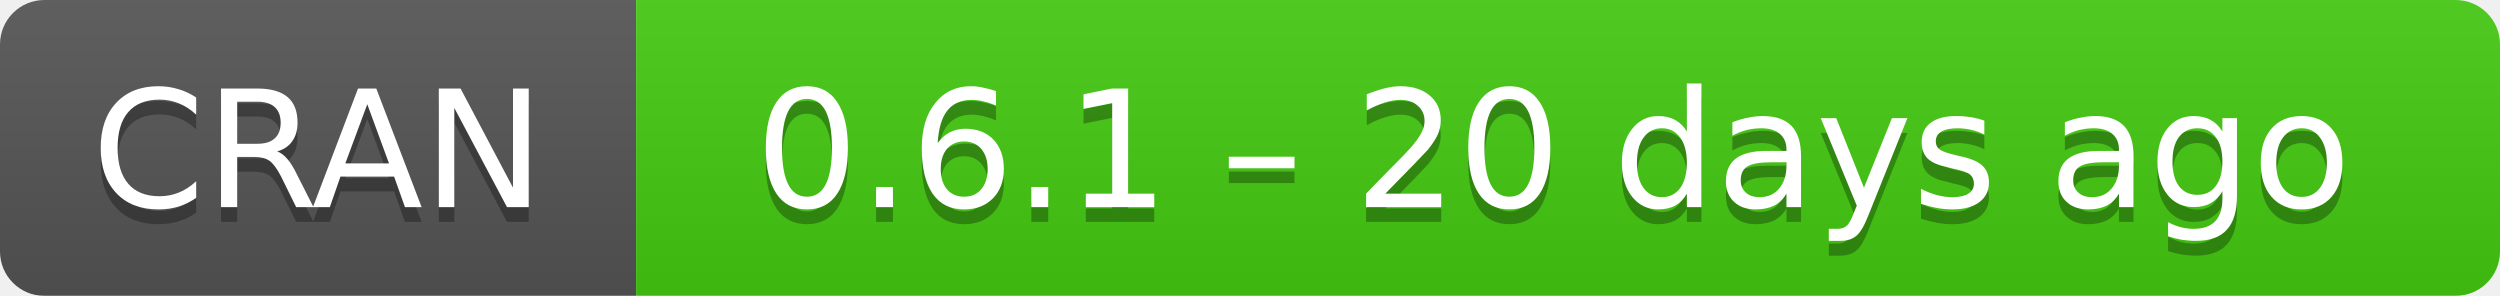
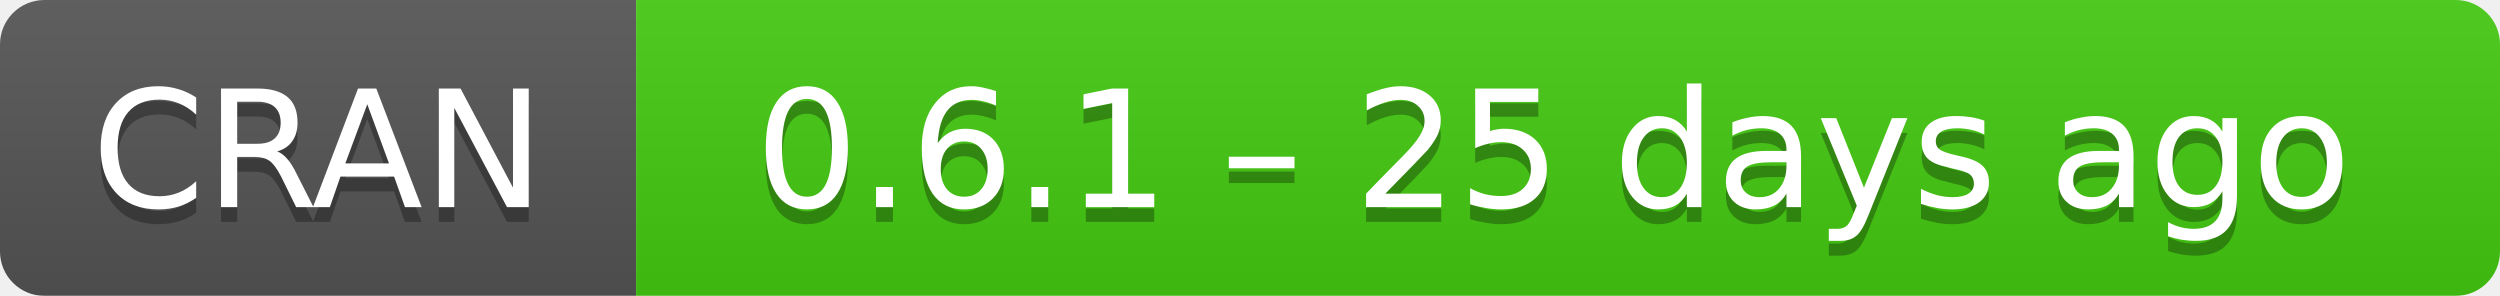
- <svg xmlns="http://www.w3.org/2000/svg" width="169" height="20" aria-label="CRAN 0.6.1 – 20 days ago">
+ <svg xmlns="http://www.w3.org/2000/svg" width="169" height="20" aria-label="CRAN 0.6.1 – 25 days ago">
  <linearGradient id="b" x2="0" y2="100%">
    <stop offset="0" stop-color="#bbb" stop-opacity=".1" />
    <stop offset="1" stop-opacity=".1" />
  </linearGradient>
  <mask id="a">
    <rect width="169" height="20" rx="3" fill="#fff" />
  </mask>
  <g mask="url(#a)">
    <path fill="#555" d="M0 0h43v20H0z" />
    <path fill="#4c1" d="M43 0h147v20H43z" />
    <path fill="url(#b)" d="M0 0h169v20H0z" />
  </g>
  <g fill="#fff" text-anchor="middle" font-family="DejaVu Sans,Verdana,Geneva,sans-serif" font-size="11">
    <text x="21.5" y="15" fill="#010101" fill-opacity=".3">
      CRAN
    </text>
    <text x="21.5" y="14">
      CRAN
    </text>
    <text x="105" y="15" fill="#010101" fill-opacity=".3">
-       0.6.1 – 20 days ago
+       0.6.1 – 25 days ago
    </text>
    <text x="105" y="14">
-       0.6.1 – 20 days ago
+       0.6.1 – 25 days ago
    </text>
  </g>
</svg>
